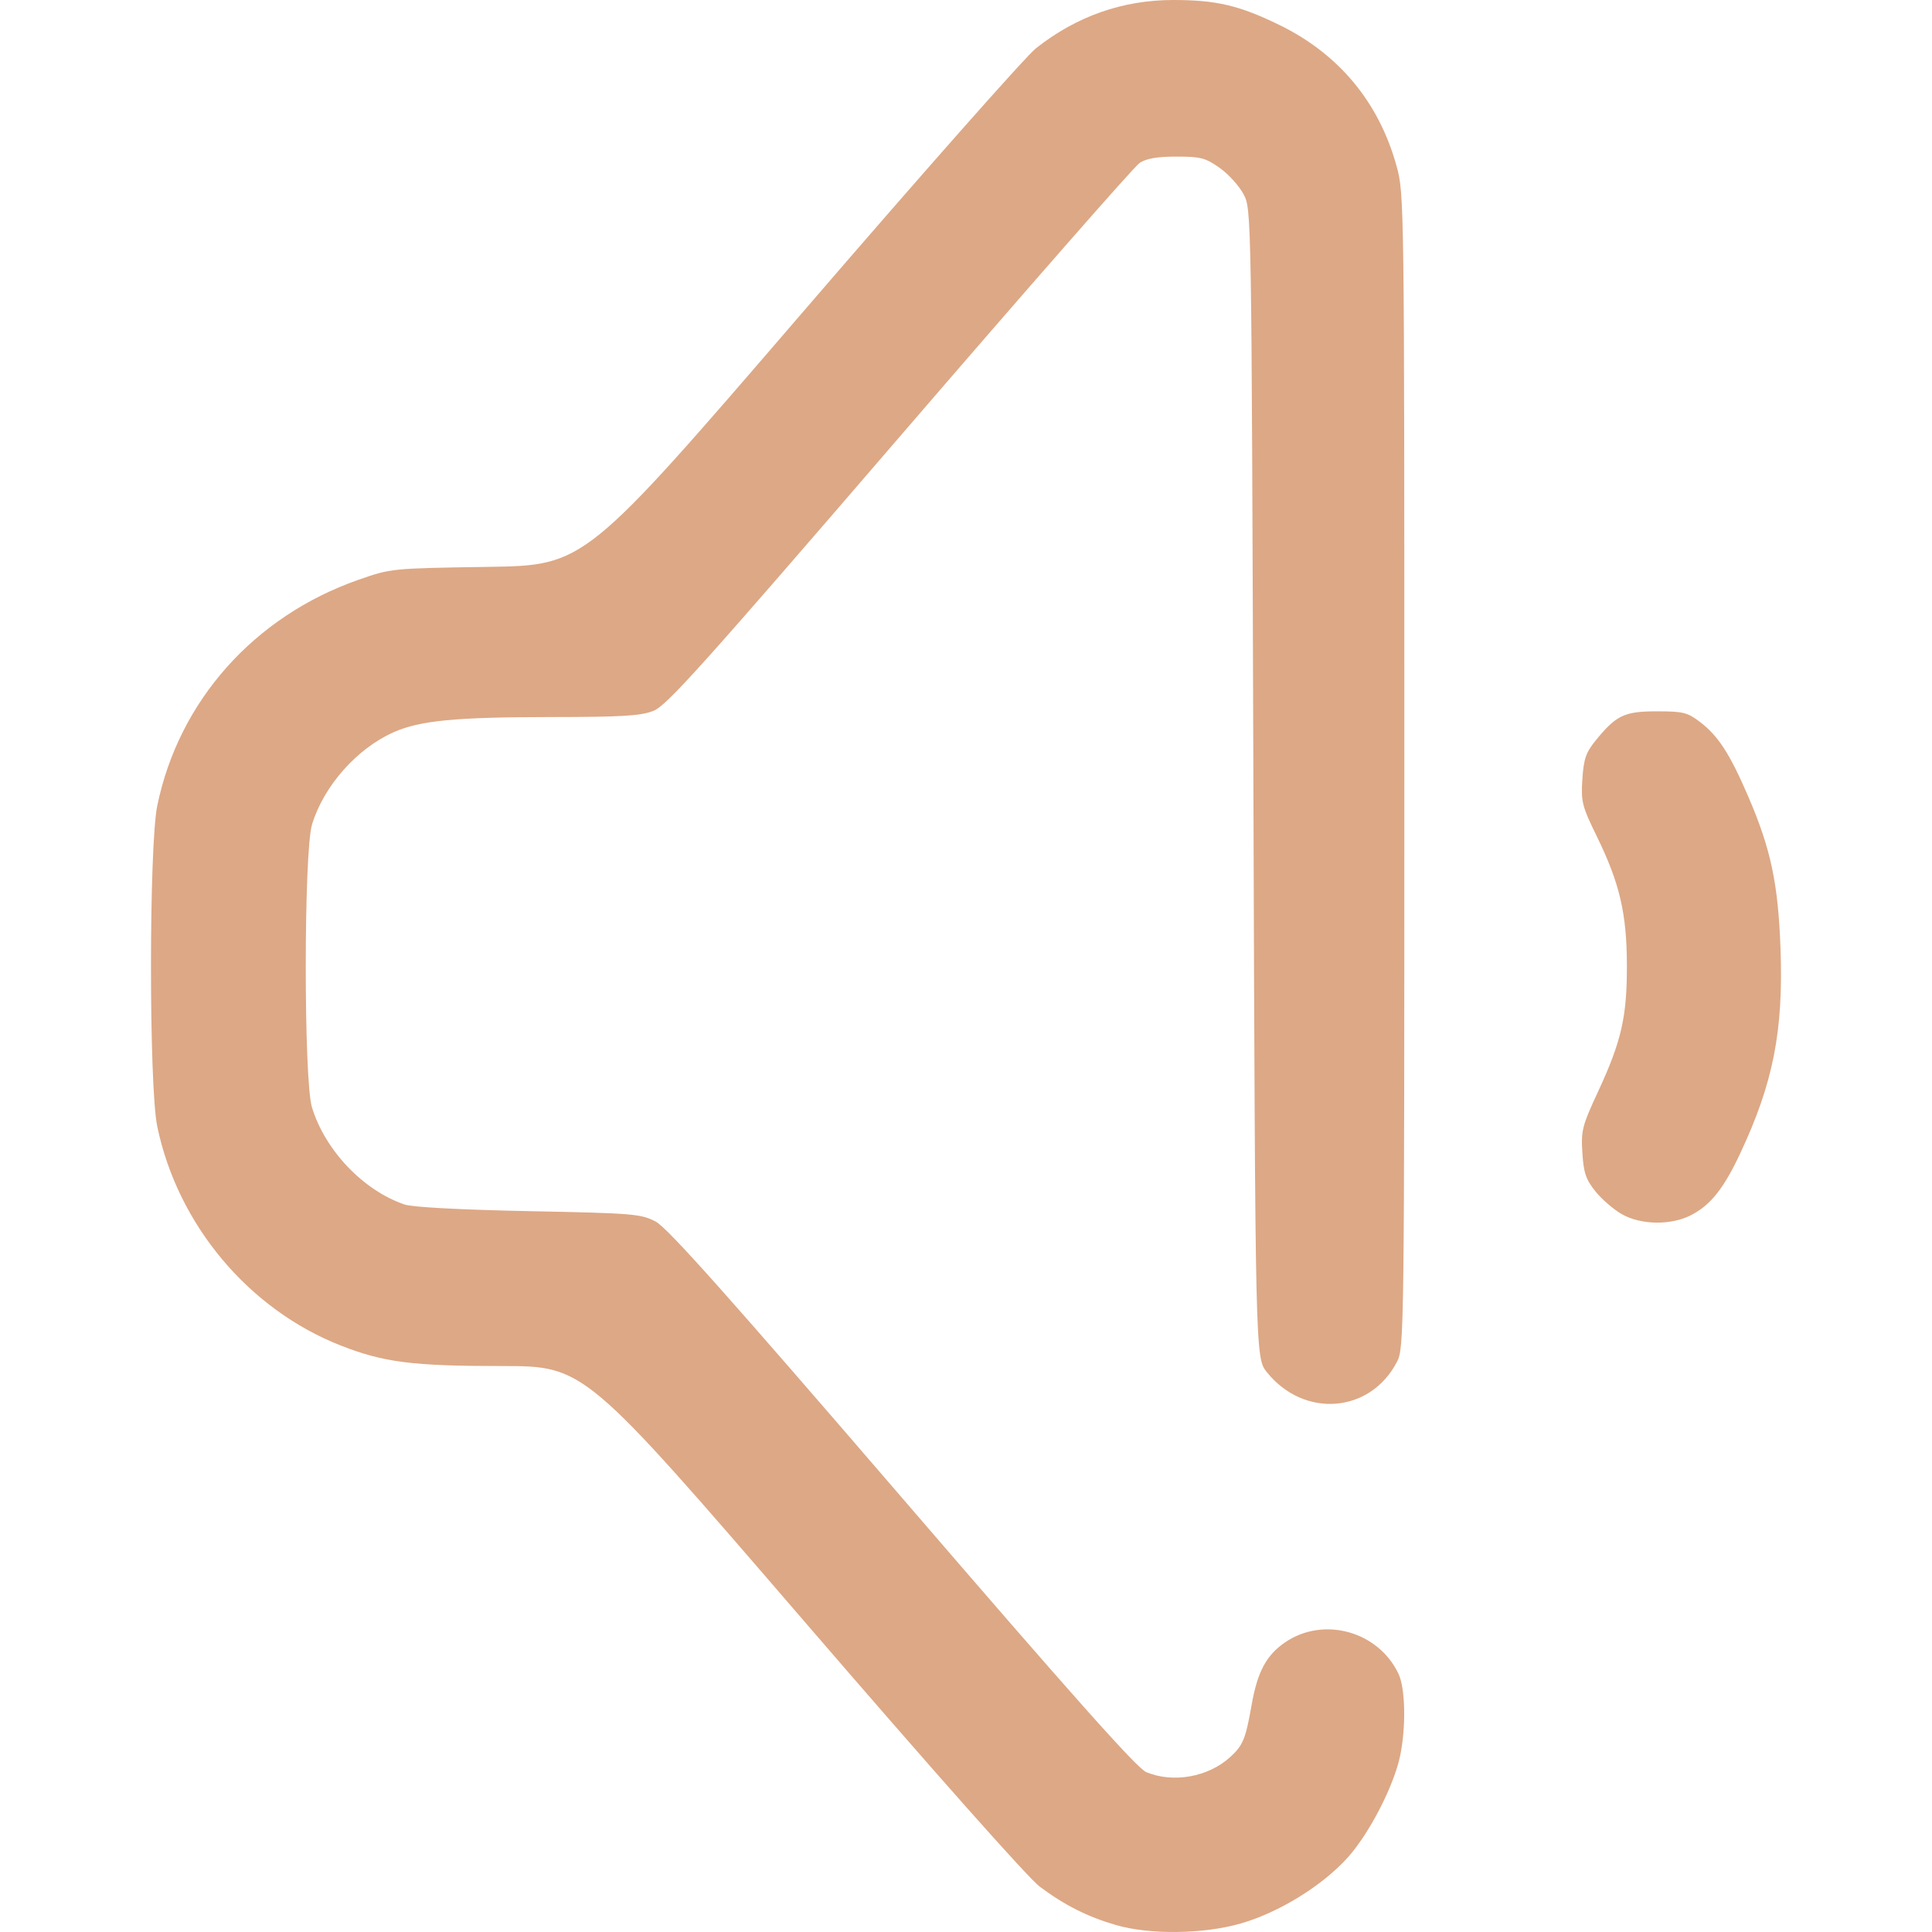
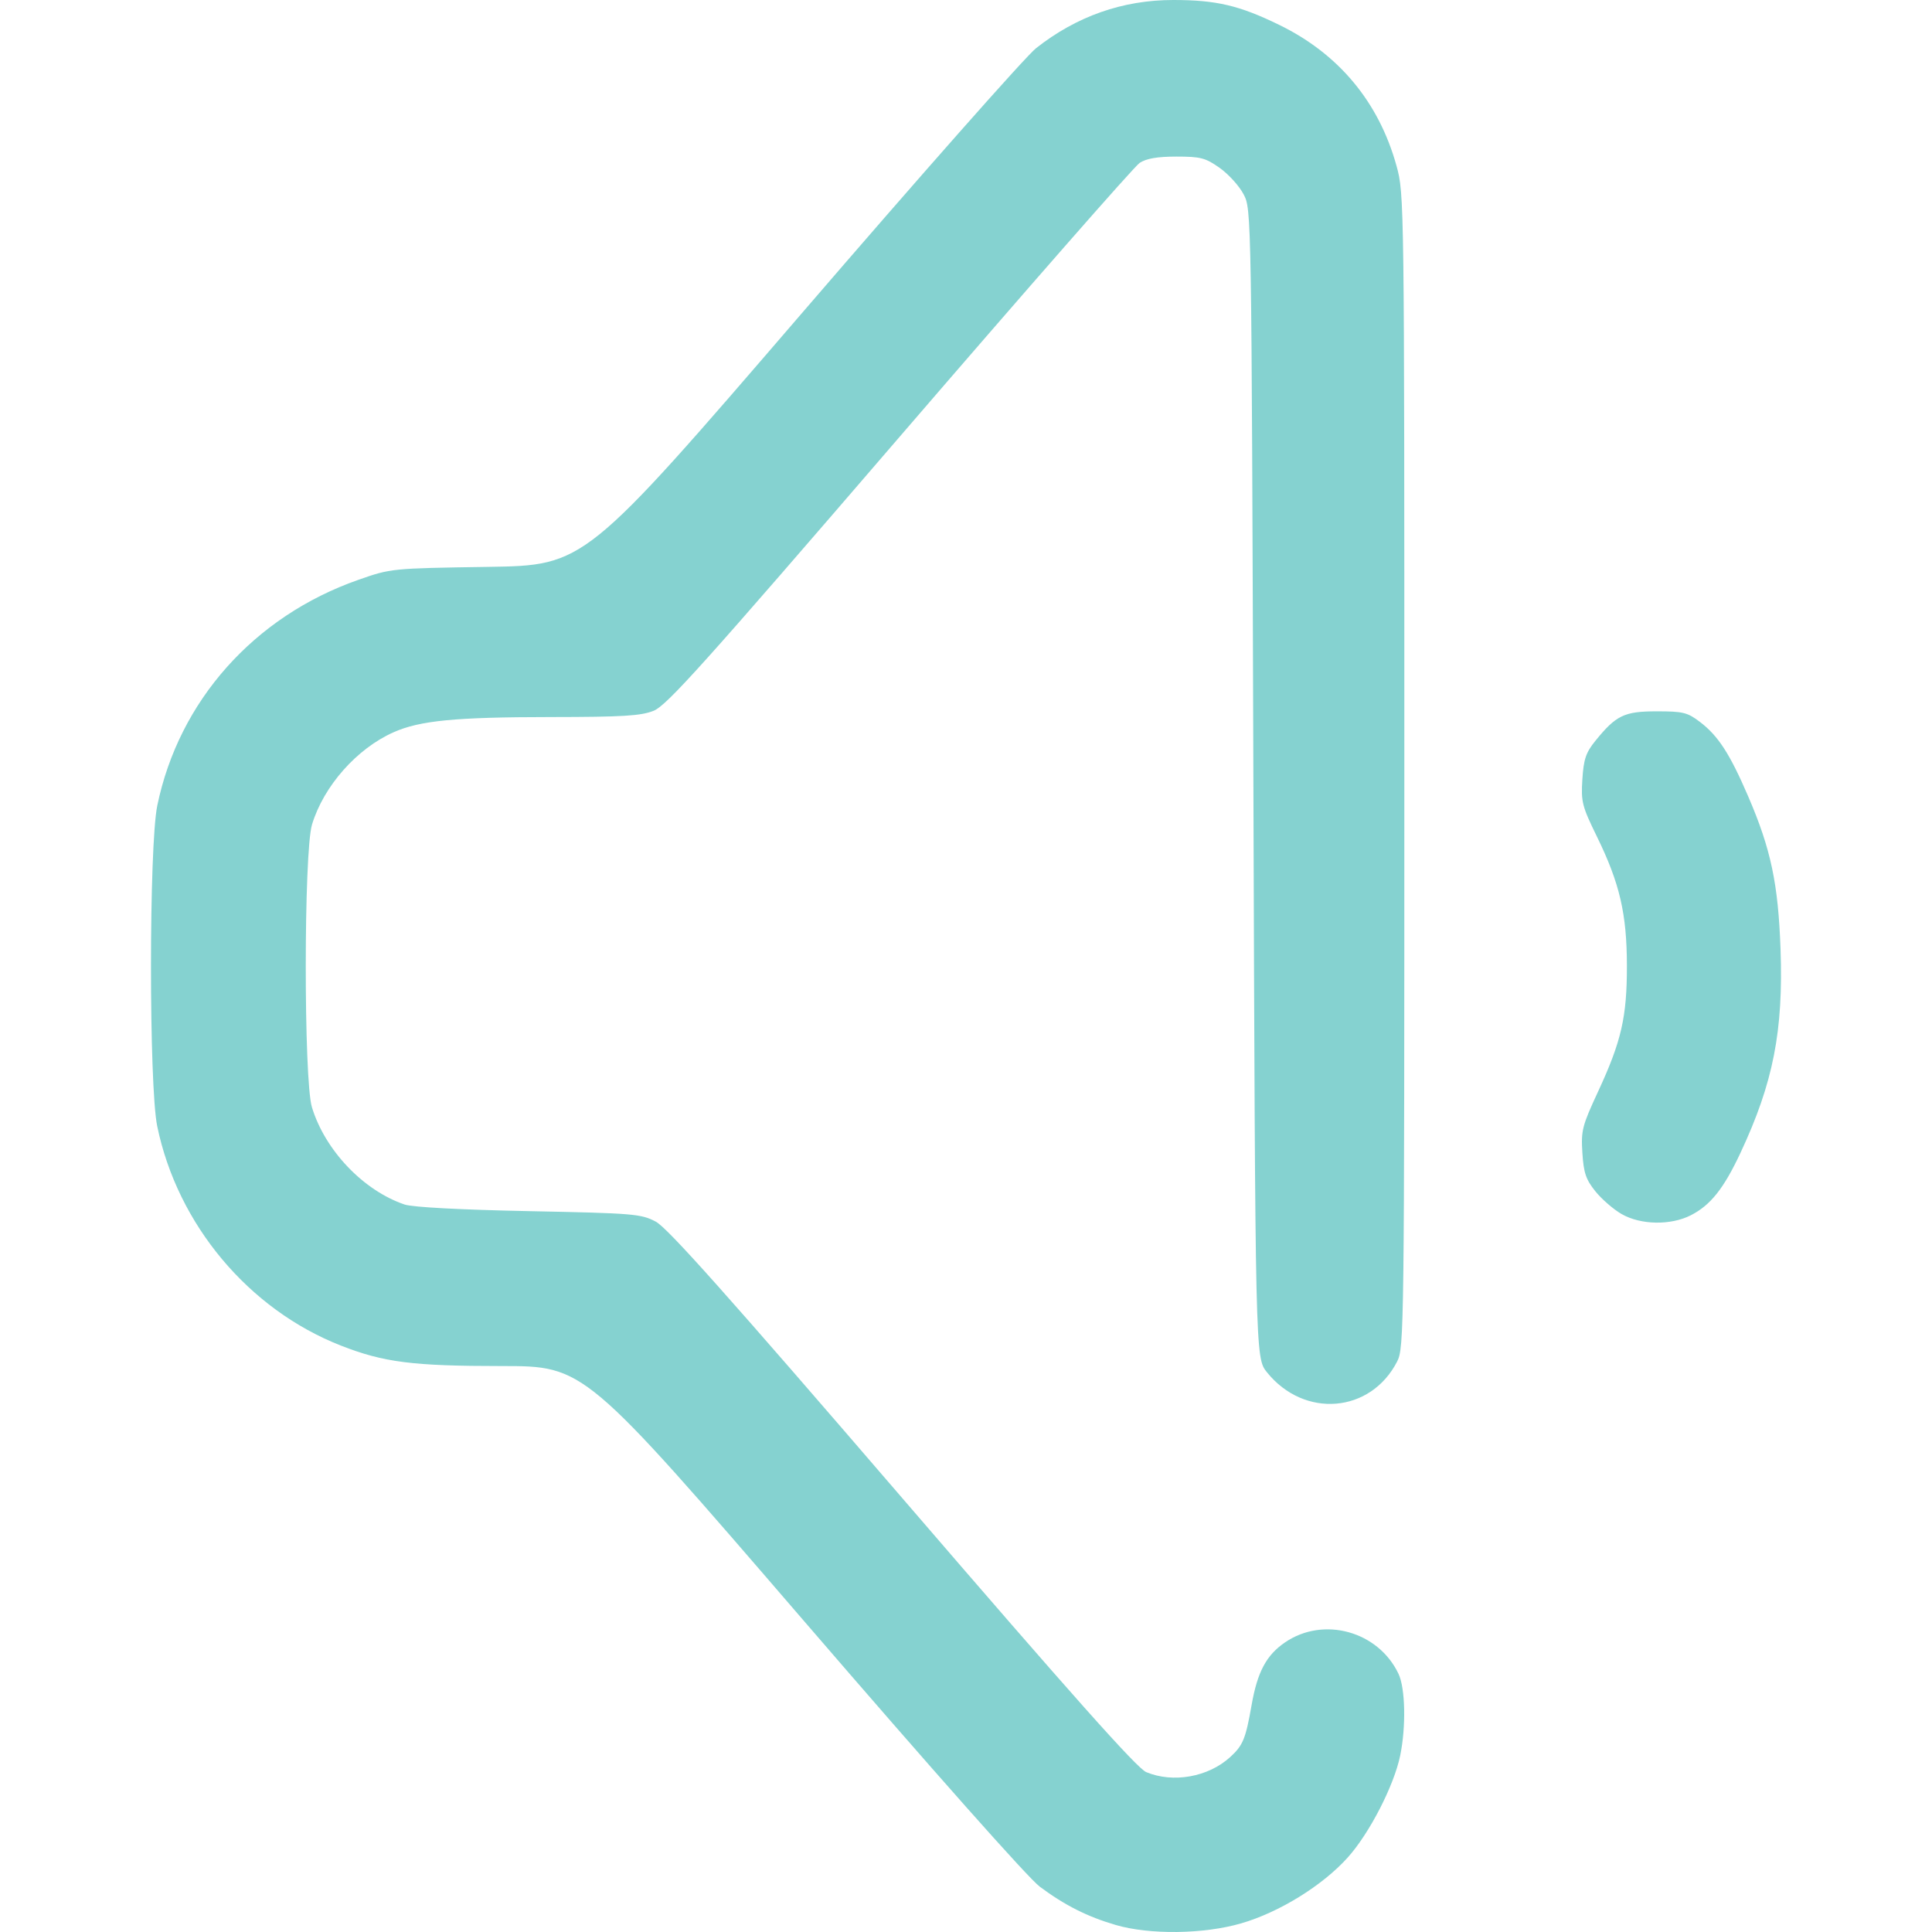
<svg xmlns="http://www.w3.org/2000/svg" xmlns:xlink="http://www.w3.org/1999/xlink" width="512" height="512" viewBox="0 0 135.467 135.467" version="1.1" id="svg1" xml:space="preserve">
  <defs id="defs1">
    <linearGradient id="linearGradient5">
-       <stop style="stop-color:#dda885;stop-opacity:1;" offset="0" id="stop5" />
-       <stop style="stop-color:#dda885;stop-opacity:1" offset="1" id="stop6" />
+       <stop style="stop-color:#85d2d0;stop-opacity:1;" offset="0" id="stop5" />
+       <stop style="stop-color:#85d2d0;stop-opacity:1" offset="1" id="stop6" />
    </linearGradient>
    <linearGradient xlink:href="#linearGradient5" id="linearGradient6" x1="38.541" y1="186.09" x2="127.471" y2="186.09" gradientUnits="userSpaceOnUse" gradientTransform="translate(1.038462,-45.17308)" />
  </defs>
  <g id="layer1" transform="matrix(0.9375449,0,0,0.9375449,-26.48351,-68.50358)">
    <path style="fill:url(#linearGradient6);fill-opacity:1" d="m 111.685,217.031 c -2.107,-0.614 -3.813,-1.474 -5.672,-2.861 -0.866,-0.646 -7.93,-8.606 -17.753,-20.006 -16.315,-18.932 -16.315,-18.932 -22.492,-18.932 -6.651,0 -8.825,-0.277 -12.026,-1.531 -6.901,-2.704 -12.217,-9.053 -13.735,-16.4 -0.625,-3.024 -0.622,-20.959 0.004,-23.988 1.617,-7.831 7.243,-14.148 15.032,-16.879 2.446,-0.858 2.479,-0.861 9.695,-0.971 7.24,-0.11 7.24,-0.11 23.408,-18.89 8.892,-10.329 16.804,-19.282 17.581,-19.897 3.027,-2.392 6.486,-3.609 10.264,-3.609 3.215,0 4.93,0.402 7.922,1.858 4.455,2.167 7.463,5.783 8.78,10.555 0.577,2.09 0.583,2.534 0.583,45.237 0,41.836 -0.016,43.158 -0.537,44.173 -1.982,3.865 -6.944,4.277 -9.737,0.809 -0.873,-1.084 -0.873,-1.084 -1.015,-44.027 -0.141,-42.868 -0.142,-42.944 -0.731,-44.071 -0.324,-0.621 -1.129,-1.51 -1.788,-1.976 -1.064,-0.752 -1.427,-0.847 -3.233,-0.847 -1.427,0 -2.25,0.141 -2.755,0.472 -0.396,0.26 -8.477,9.481 -17.958,20.493 -14.671,17.04 -17.409,20.089 -18.393,20.483 -0.953,0.381 -2.305,0.463 -7.712,0.468 -7.12,0.006 -9.751,0.26 -11.724,1.133 -2.755,1.219 -5.237,4.024 -6.11,6.905 -0.62,2.046 -0.626,19.103 -0.007,21.143 0.977,3.22 3.847,6.232 6.934,7.277 0.591,0.2 4.186,0.391 9.29,0.494 7.85,0.158 8.392,0.203 9.493,0.786 0.882,0.467 5.389,5.522 18.451,20.696 12.657,14.703 17.536,20.183 18.226,20.472 2.013,0.841 4.639,0.372 6.278,-1.121 0.961,-0.876 1.159,-1.355 1.606,-3.902 0.436,-2.479 1.104,-3.728 2.505,-4.683 2.882,-1.965 6.97,-0.829 8.481,2.356 0.511,1.076 0.57,3.95 0.127,6.108 -0.462,2.247 -2.293,5.81 -3.916,7.62 -1.885,2.103 -5.129,4.109 -7.984,4.936 -2.805,0.812 -6.826,0.863 -9.383,0.118 z m 37.845,-53.164 c -0.606,-0.347 -1.489,-1.111 -1.963,-1.699 -0.712,-0.885 -0.881,-1.381 -0.976,-2.877 -0.106,-1.671 -0.018,-2.019 1.169,-4.576 1.753,-3.777 2.167,-5.588 2.161,-9.44 -0.006,-3.867 -0.536,-6.149 -2.241,-9.638 -1.116,-2.283 -1.197,-2.604 -1.09,-4.286 0.096,-1.503 0.263,-2 0.966,-2.869 1.557,-1.923 2.164,-2.216 4.6,-2.216 1.968,0 2.294,0.081 3.236,0.799 1.361,1.038 2.225,2.373 3.599,5.559 1.698,3.938 2.246,6.528 2.42,11.422 0.217,6.129 -0.545,10.005 -2.995,15.24 -1.251,2.672 -2.241,3.917 -3.715,4.669 -1.502,0.766 -3.743,0.729 -5.17,-0.088 z" id="path5" />
  </g>
</svg>
